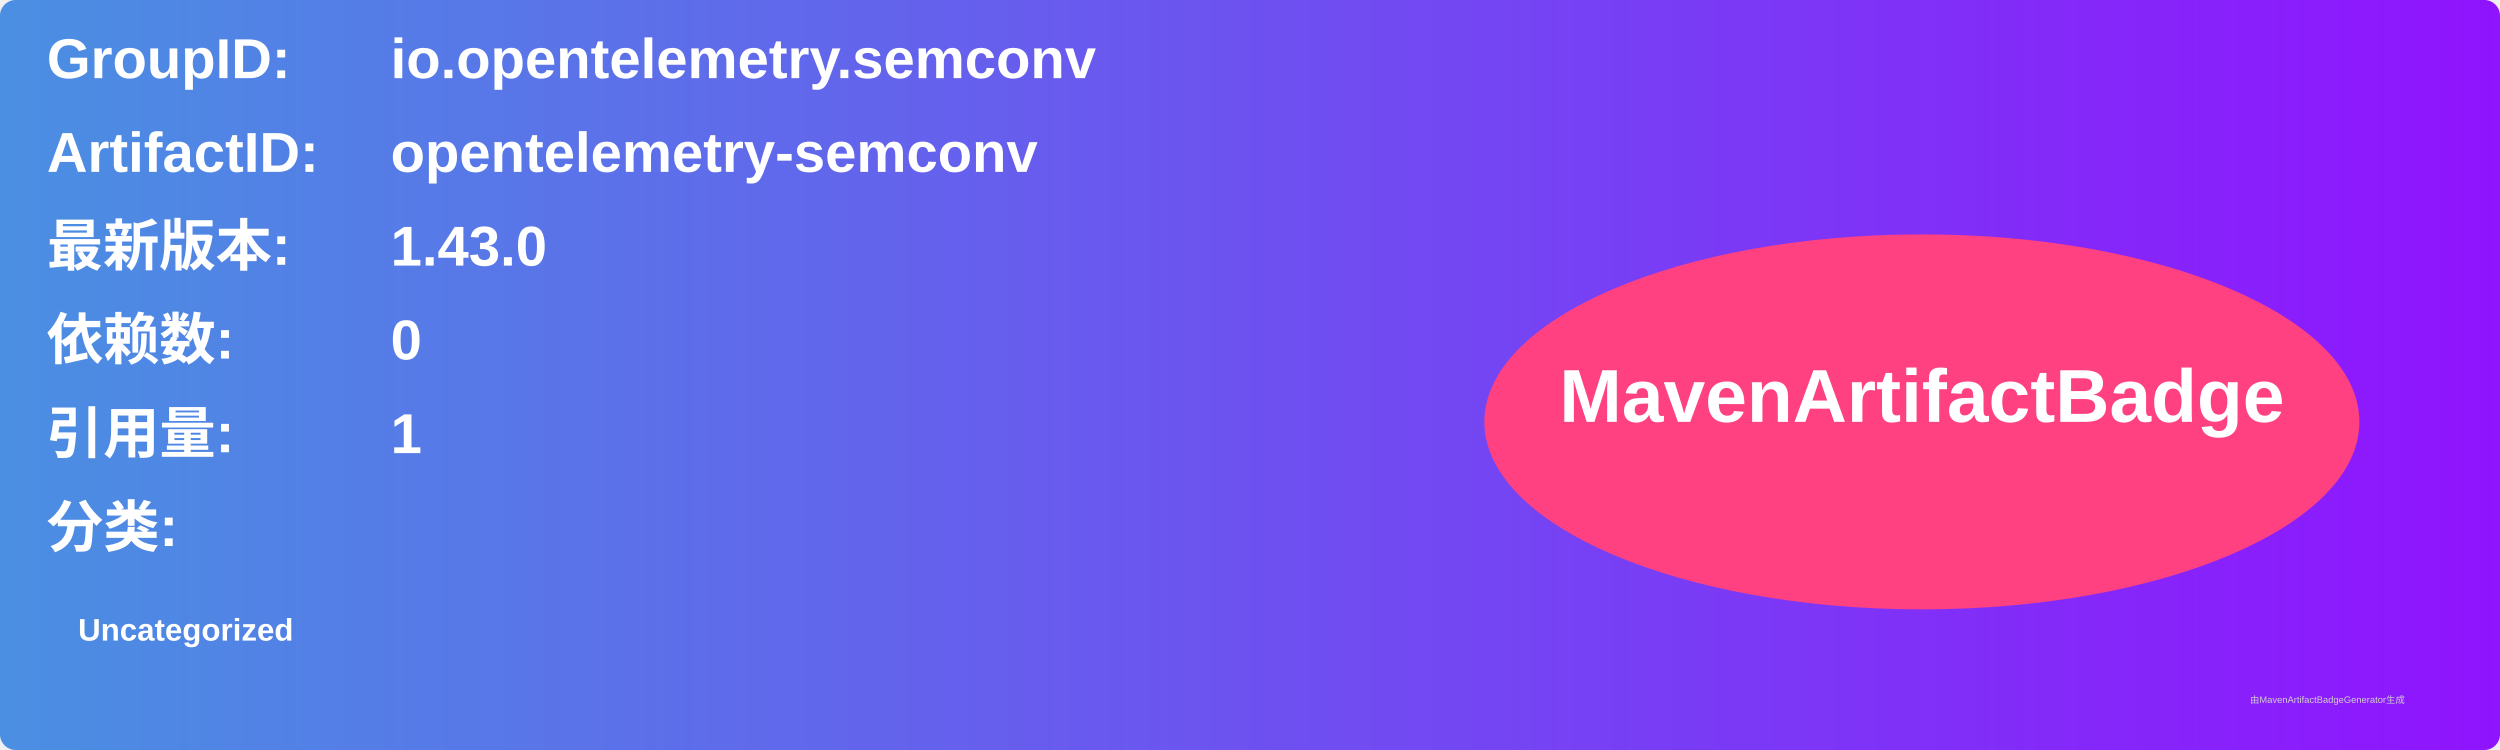
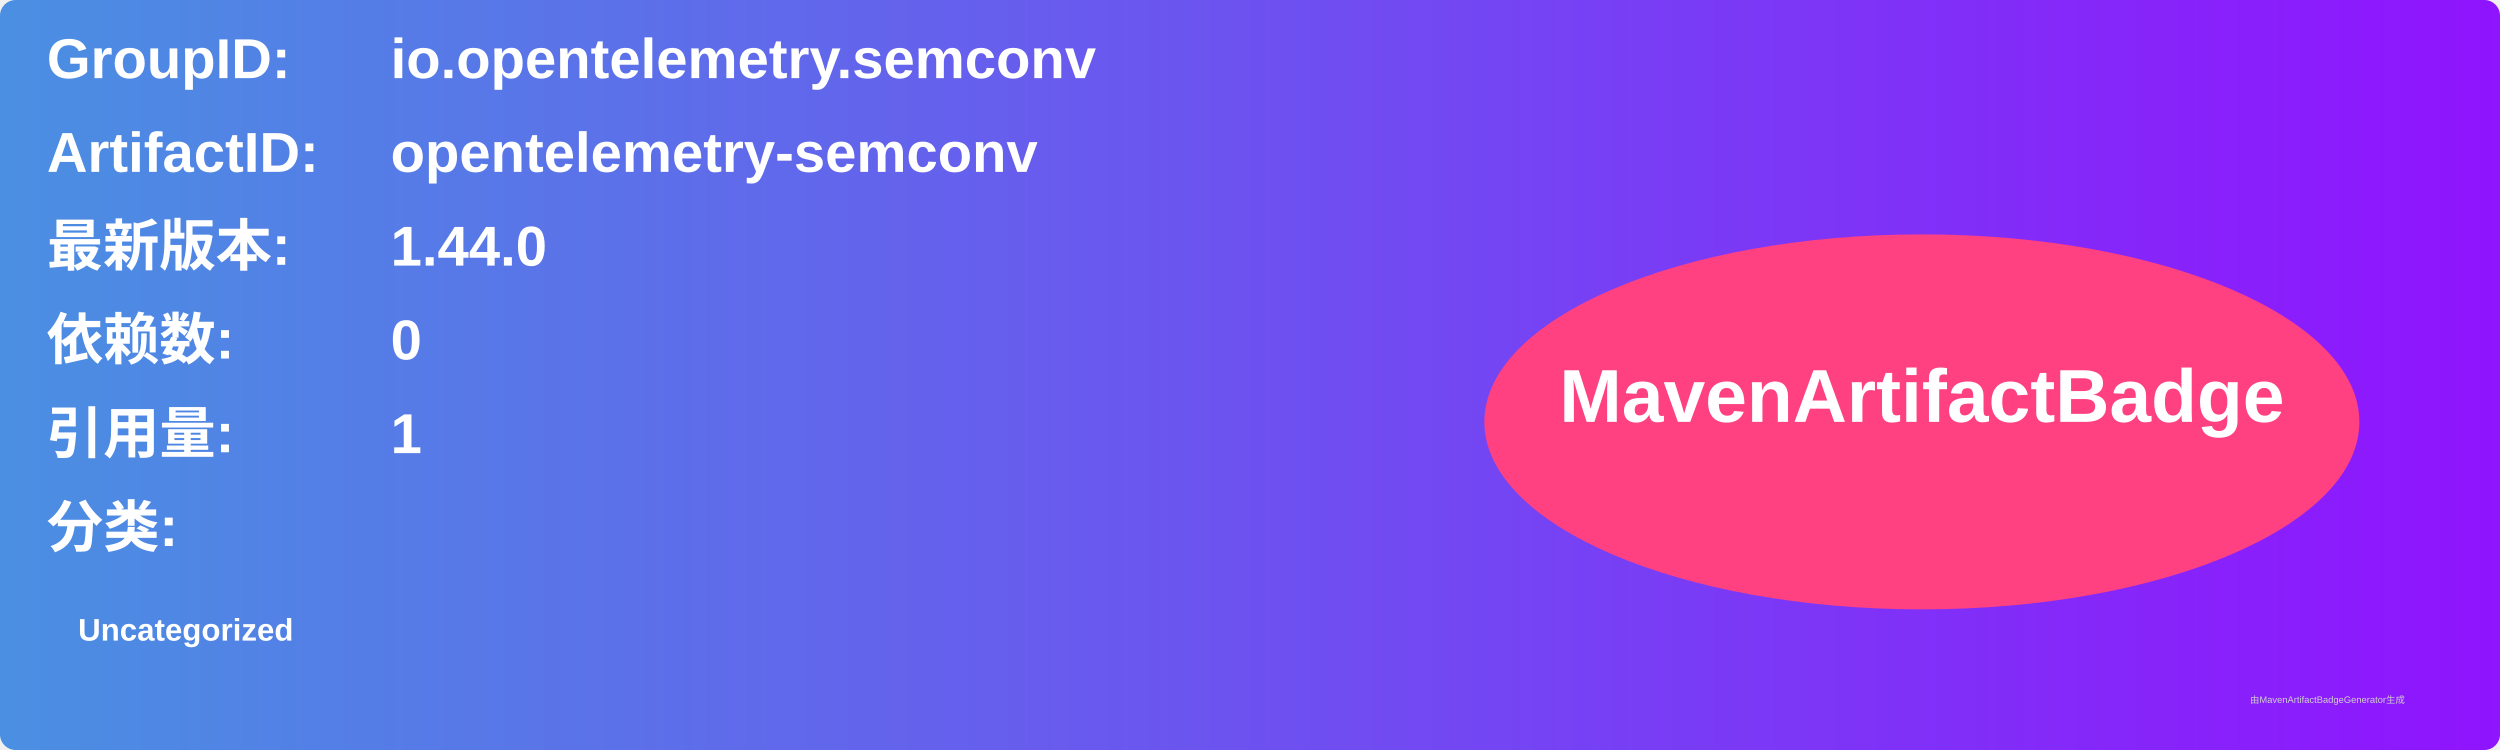
<svg xmlns="http://www.w3.org/2000/svg" width="800" height="240" viewBox="0 0 800 240">
  <linearGradient id="grad" x1="0%" y1="0%" x2="100%" y2="0%">
    <stop offset="0%" stop-color="#4a90e2" />
    <stop offset="100%" stop-color="#9013fe" />
  </linearGradient>
  <rect width="100%" height="100%" rx="5" ry="5" fill="url(#grad)" />
  <g transform="translate(15, 15)">
    <text x="0" y="10" font-family="Arial" font-size="18" fill="white" font-weight="bold" width="260">GroupID:</text>
    <text x="110" y="10" font-family="Arial" font-size="18" fill="white" font-weight="bold" width="460">io.opentelemetry.semconv</text>
    <text x="0" y="40" font-family="Arial" font-size="18" fill="white" font-weight="bold" width="260">ArtifactID:</text>
    <text x="110" y="40" font-family="Arial" font-size="18" fill="white" font-weight="bold" width="460">opentelemetry-semconv</text>
    <text x="0" y="70" font-family="Arial" font-size="18" fill="white" font-weight="bold">最新版本:</text>
    <text x="110" y="70" font-family="Arial" font-size="18" fill="white" font-weight="bold">
-       <tspan font-weight="bold">1.43.0</tspan>
+       <tspan font-weight="bold">1.44.0</tspan>
    </text>
    <text x="0" y="100" font-family="Arial" font-size="18" fill="white" font-weight="bold">依赖数: </text>
    <text x="110" y="100" font-family="Arial" font-size="18" fill="white">
      <tspan font-weight="bold">0</tspan>
    </text>
    <text x="0" y="130" font-family="Arial" font-size="18" fill="white" font-weight="bold">引用量: </text>
    <text x="110" y="130" font-family="Arial" font-size="18" fill="white">
      <tspan font-weight="bold">1</tspan>
    </text>
    <text x="0" y="160" font-family="Arial" font-size="18" fill="white" font-weight="bold">分类:</text>
    <text x="10" y="190" font-family="Arial" font-size="10" fill="white">
      <tspan font-weight="bold">Uncategorized</tspan>
    </text>
    <ellipse cx="600" cy="120" rx="140" ry="60" fill="#ff4081" />
    <text x="600" y="120" text-anchor="middle" font-family="Arial" font-size="24" fill="white" font-weight="bold">MavenArtifactBadge</text>
  </g>
  <text x="720" y="225" font-family="Arial" font-size="3" fill="#d0d0d0">由MavenArtifactBadgeGenerator生成</text>
</svg>
